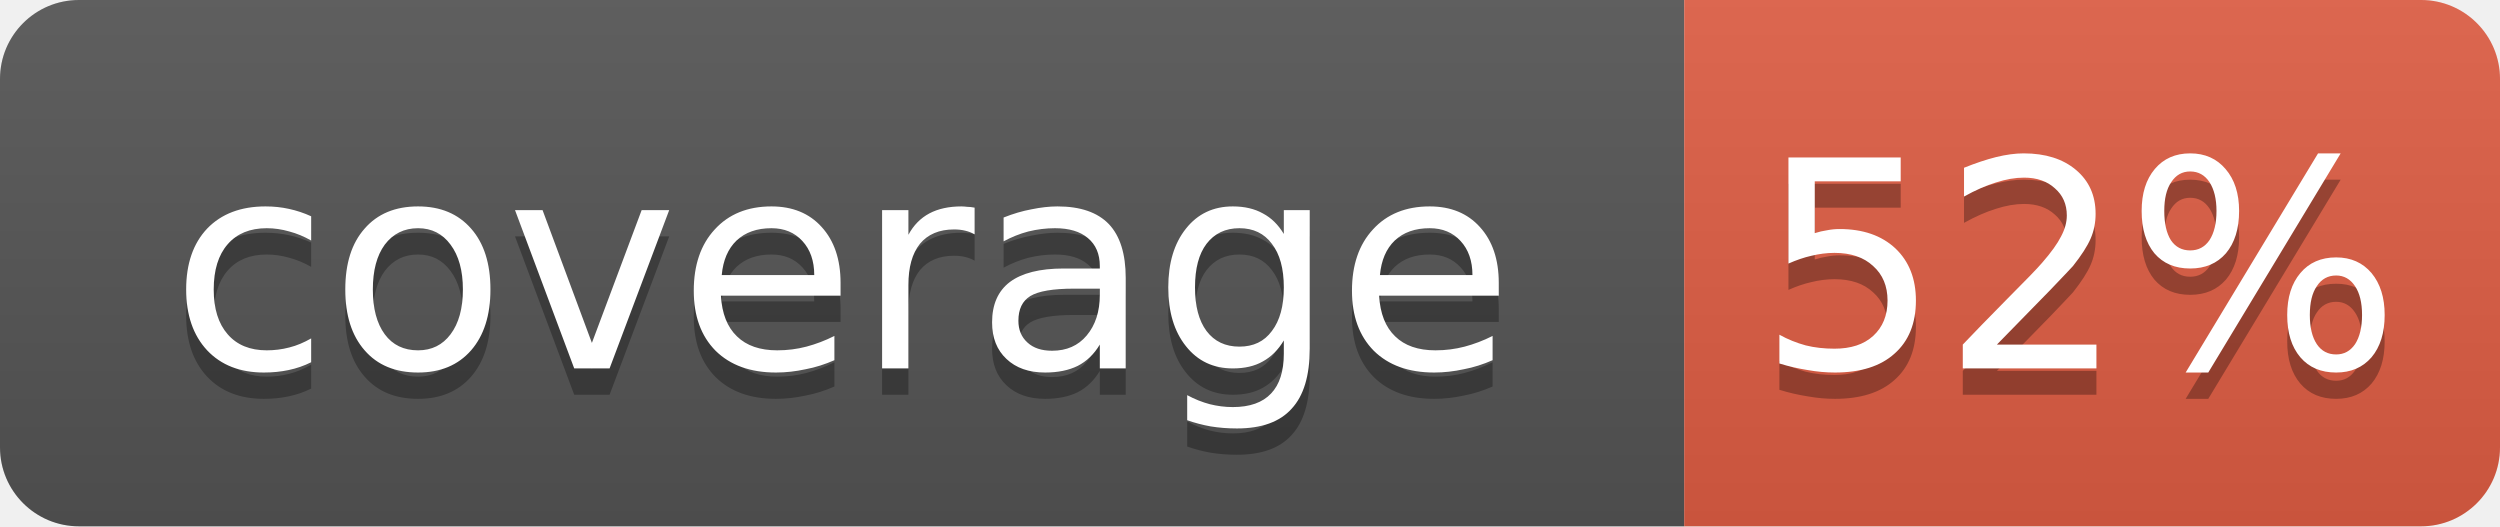
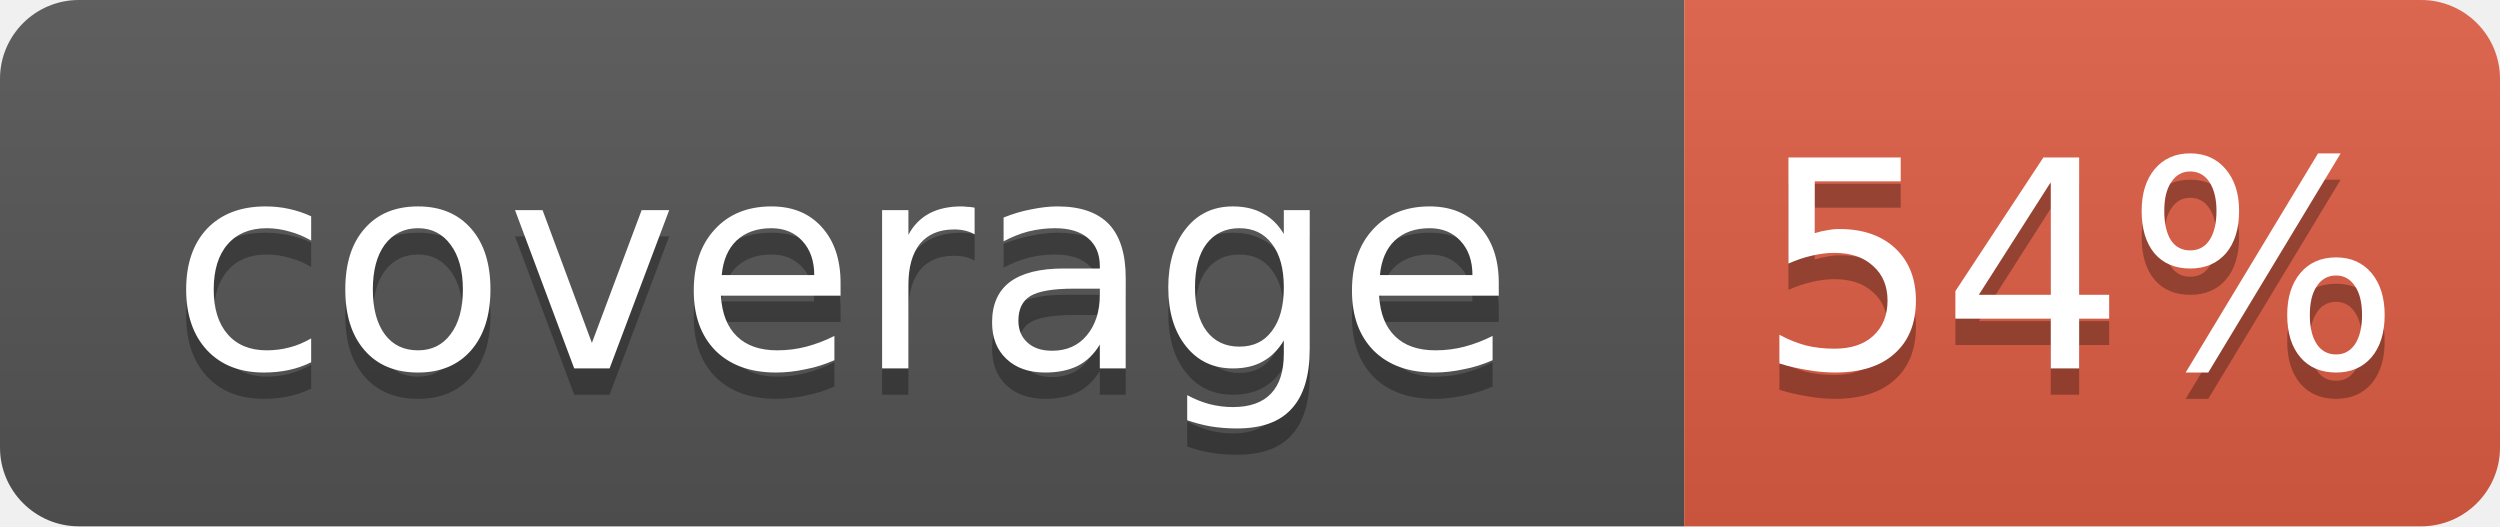
<svg xmlns="http://www.w3.org/2000/svg" width="95" height="20">
  <linearGradient id="b" x2="0" y2="100%">
    <stop offset="0" stop-color="#bbb" stop-opacity=".1" />
    <stop offset="1" stop-opacity=".1" />
  </linearGradient>
  <clipPath id="a">
    <rect width="95" height="20" rx="3" fill="#fff" />
  </clipPath>
  <g clip-path="url(#a)">
    <rect width="64" height="20" fill="#555" />
    <rect x="64" width="31" height="20" fill="#e05d44" />
    <rect width="95" height="20" fill="url(#b)" />
  </g>
  <g fill="#fff" text-anchor="middle" font-family="DejaVu Sans,Verdana,Geneva,sans-serif" font-size="11">
    <text x="32" y="15" fill="#010101" fill-opacity=".3">coverage</text>
    <text x="32" y="14">coverage</text>
-     <text x="79" y="15" fill="#010101" fill-opacity=".3">52%</text>
-     <text x="79" y="14">52%</text>
+     <text x="79" y="15" fill="#010101" fill-opacity=".3">54%</text>
+     <text x="79" y="14">54%</text>
  </g>
</svg>
